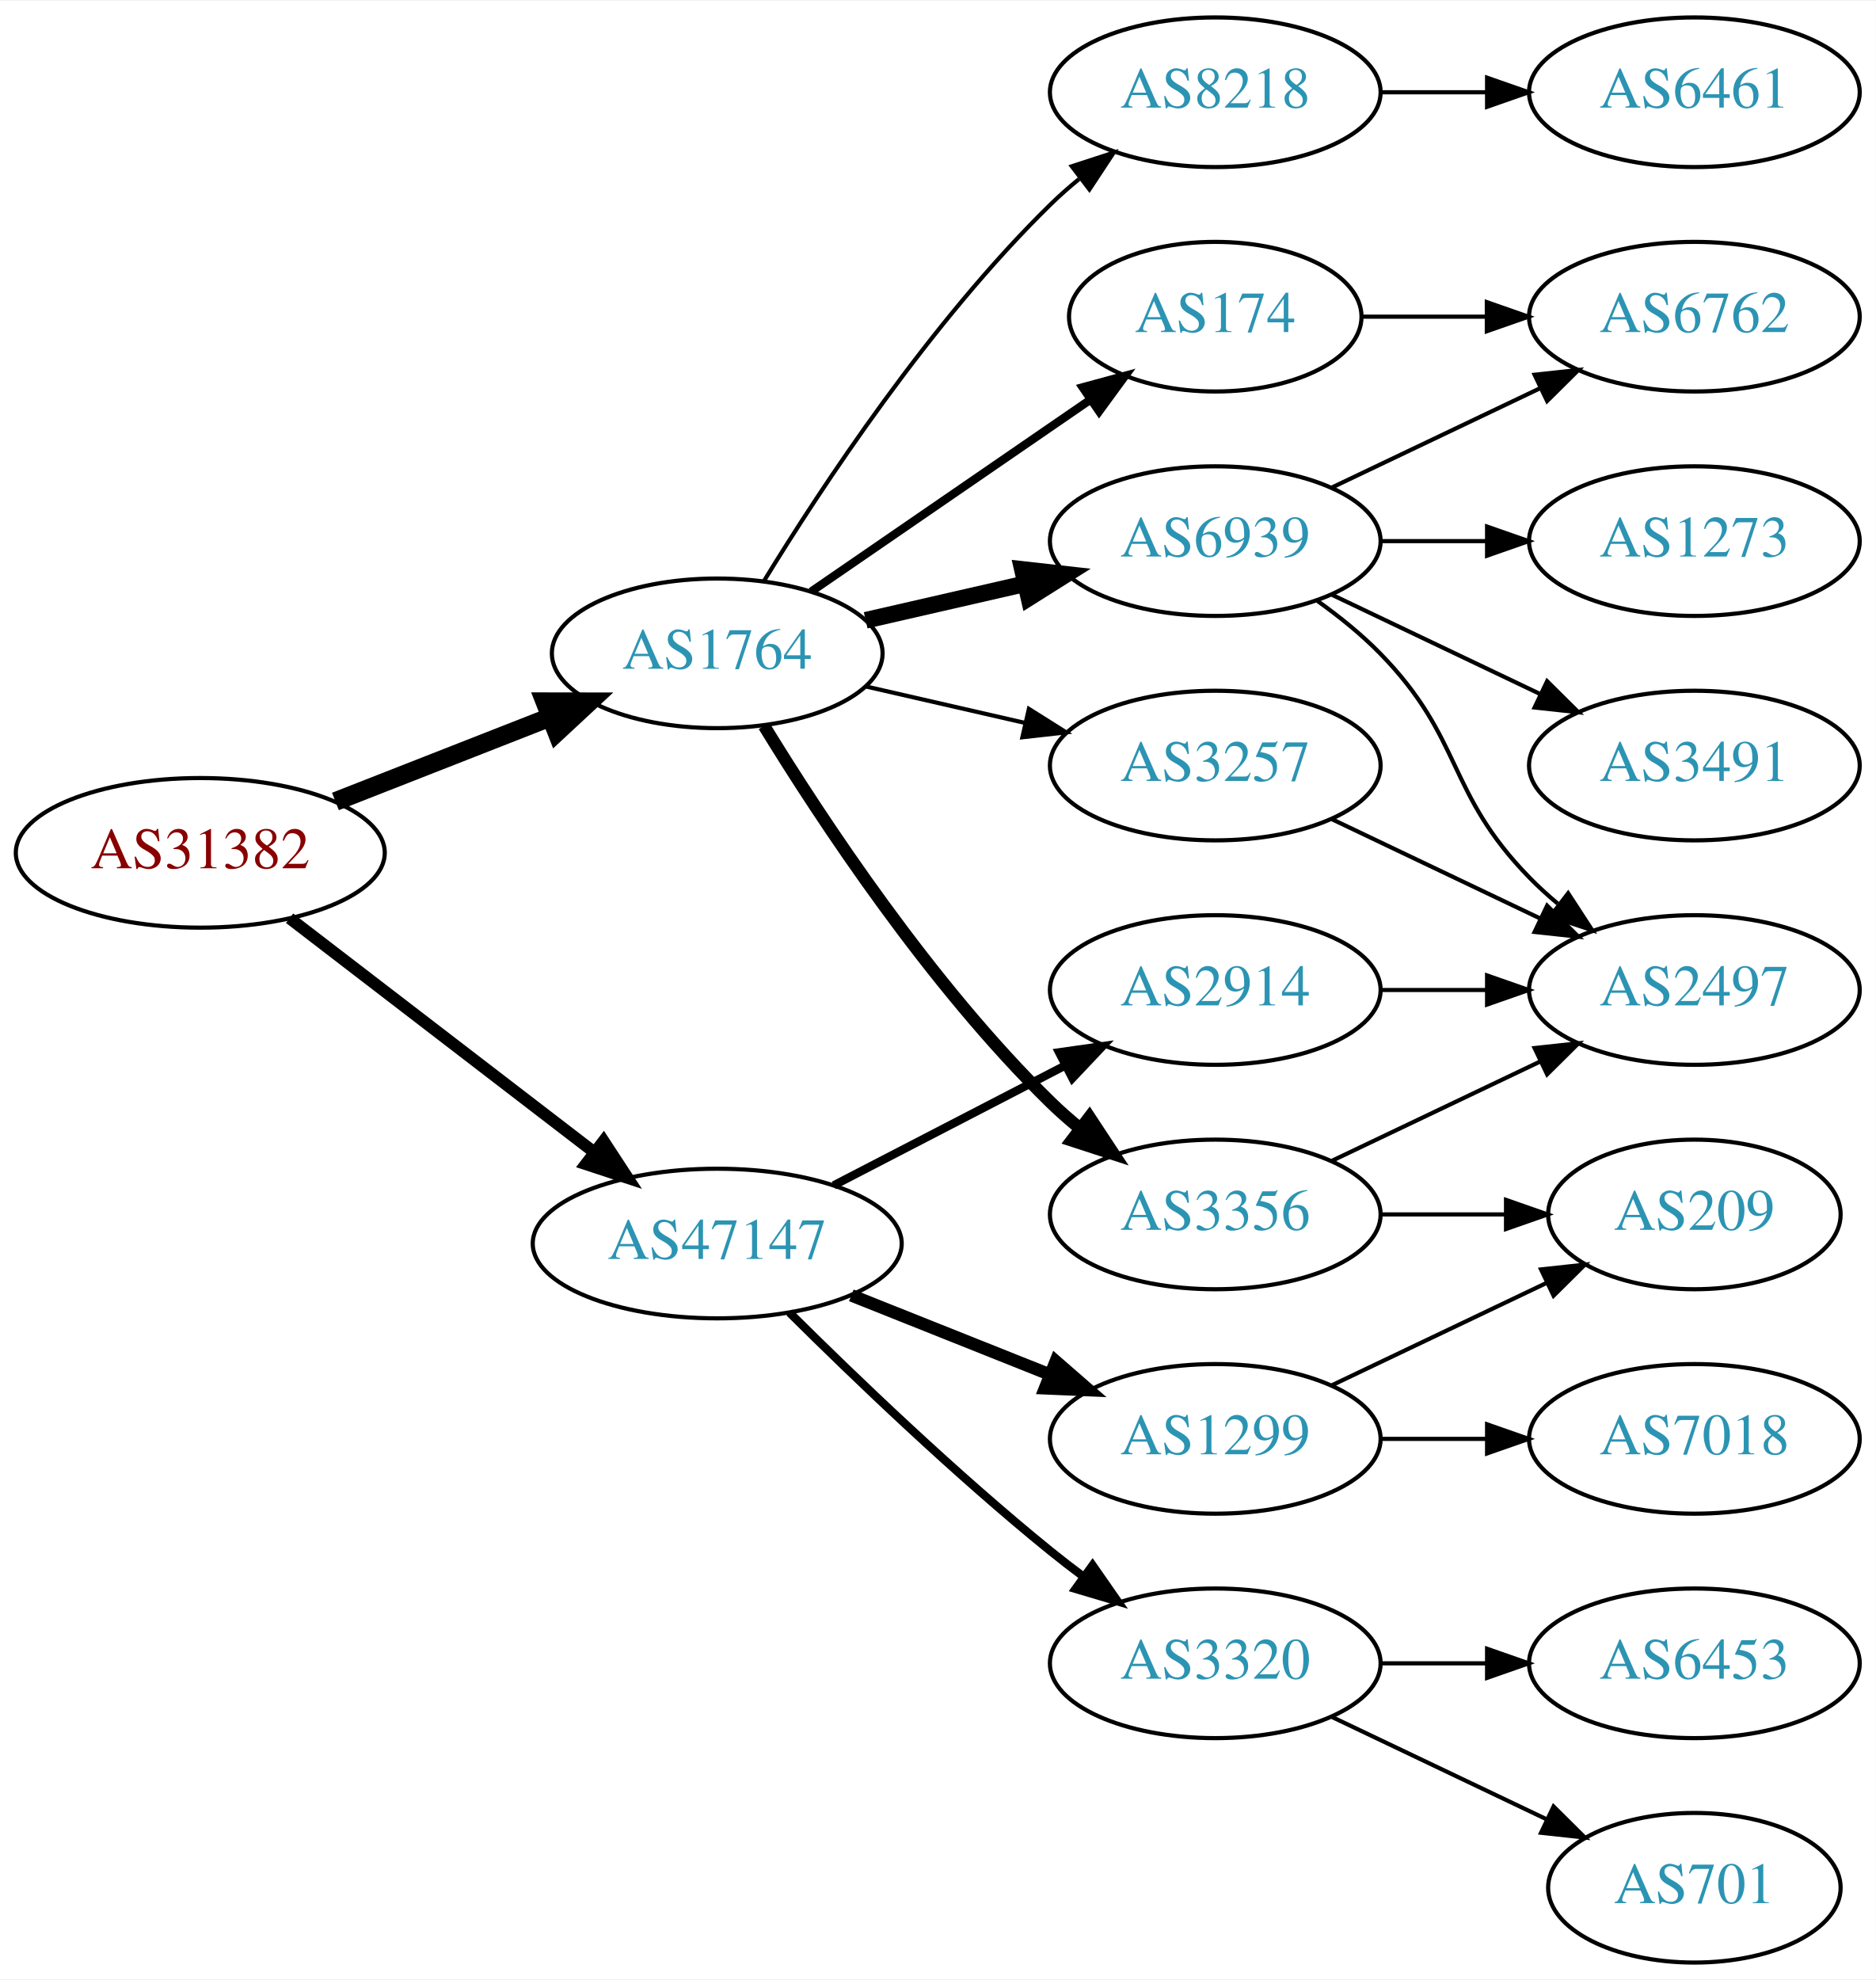
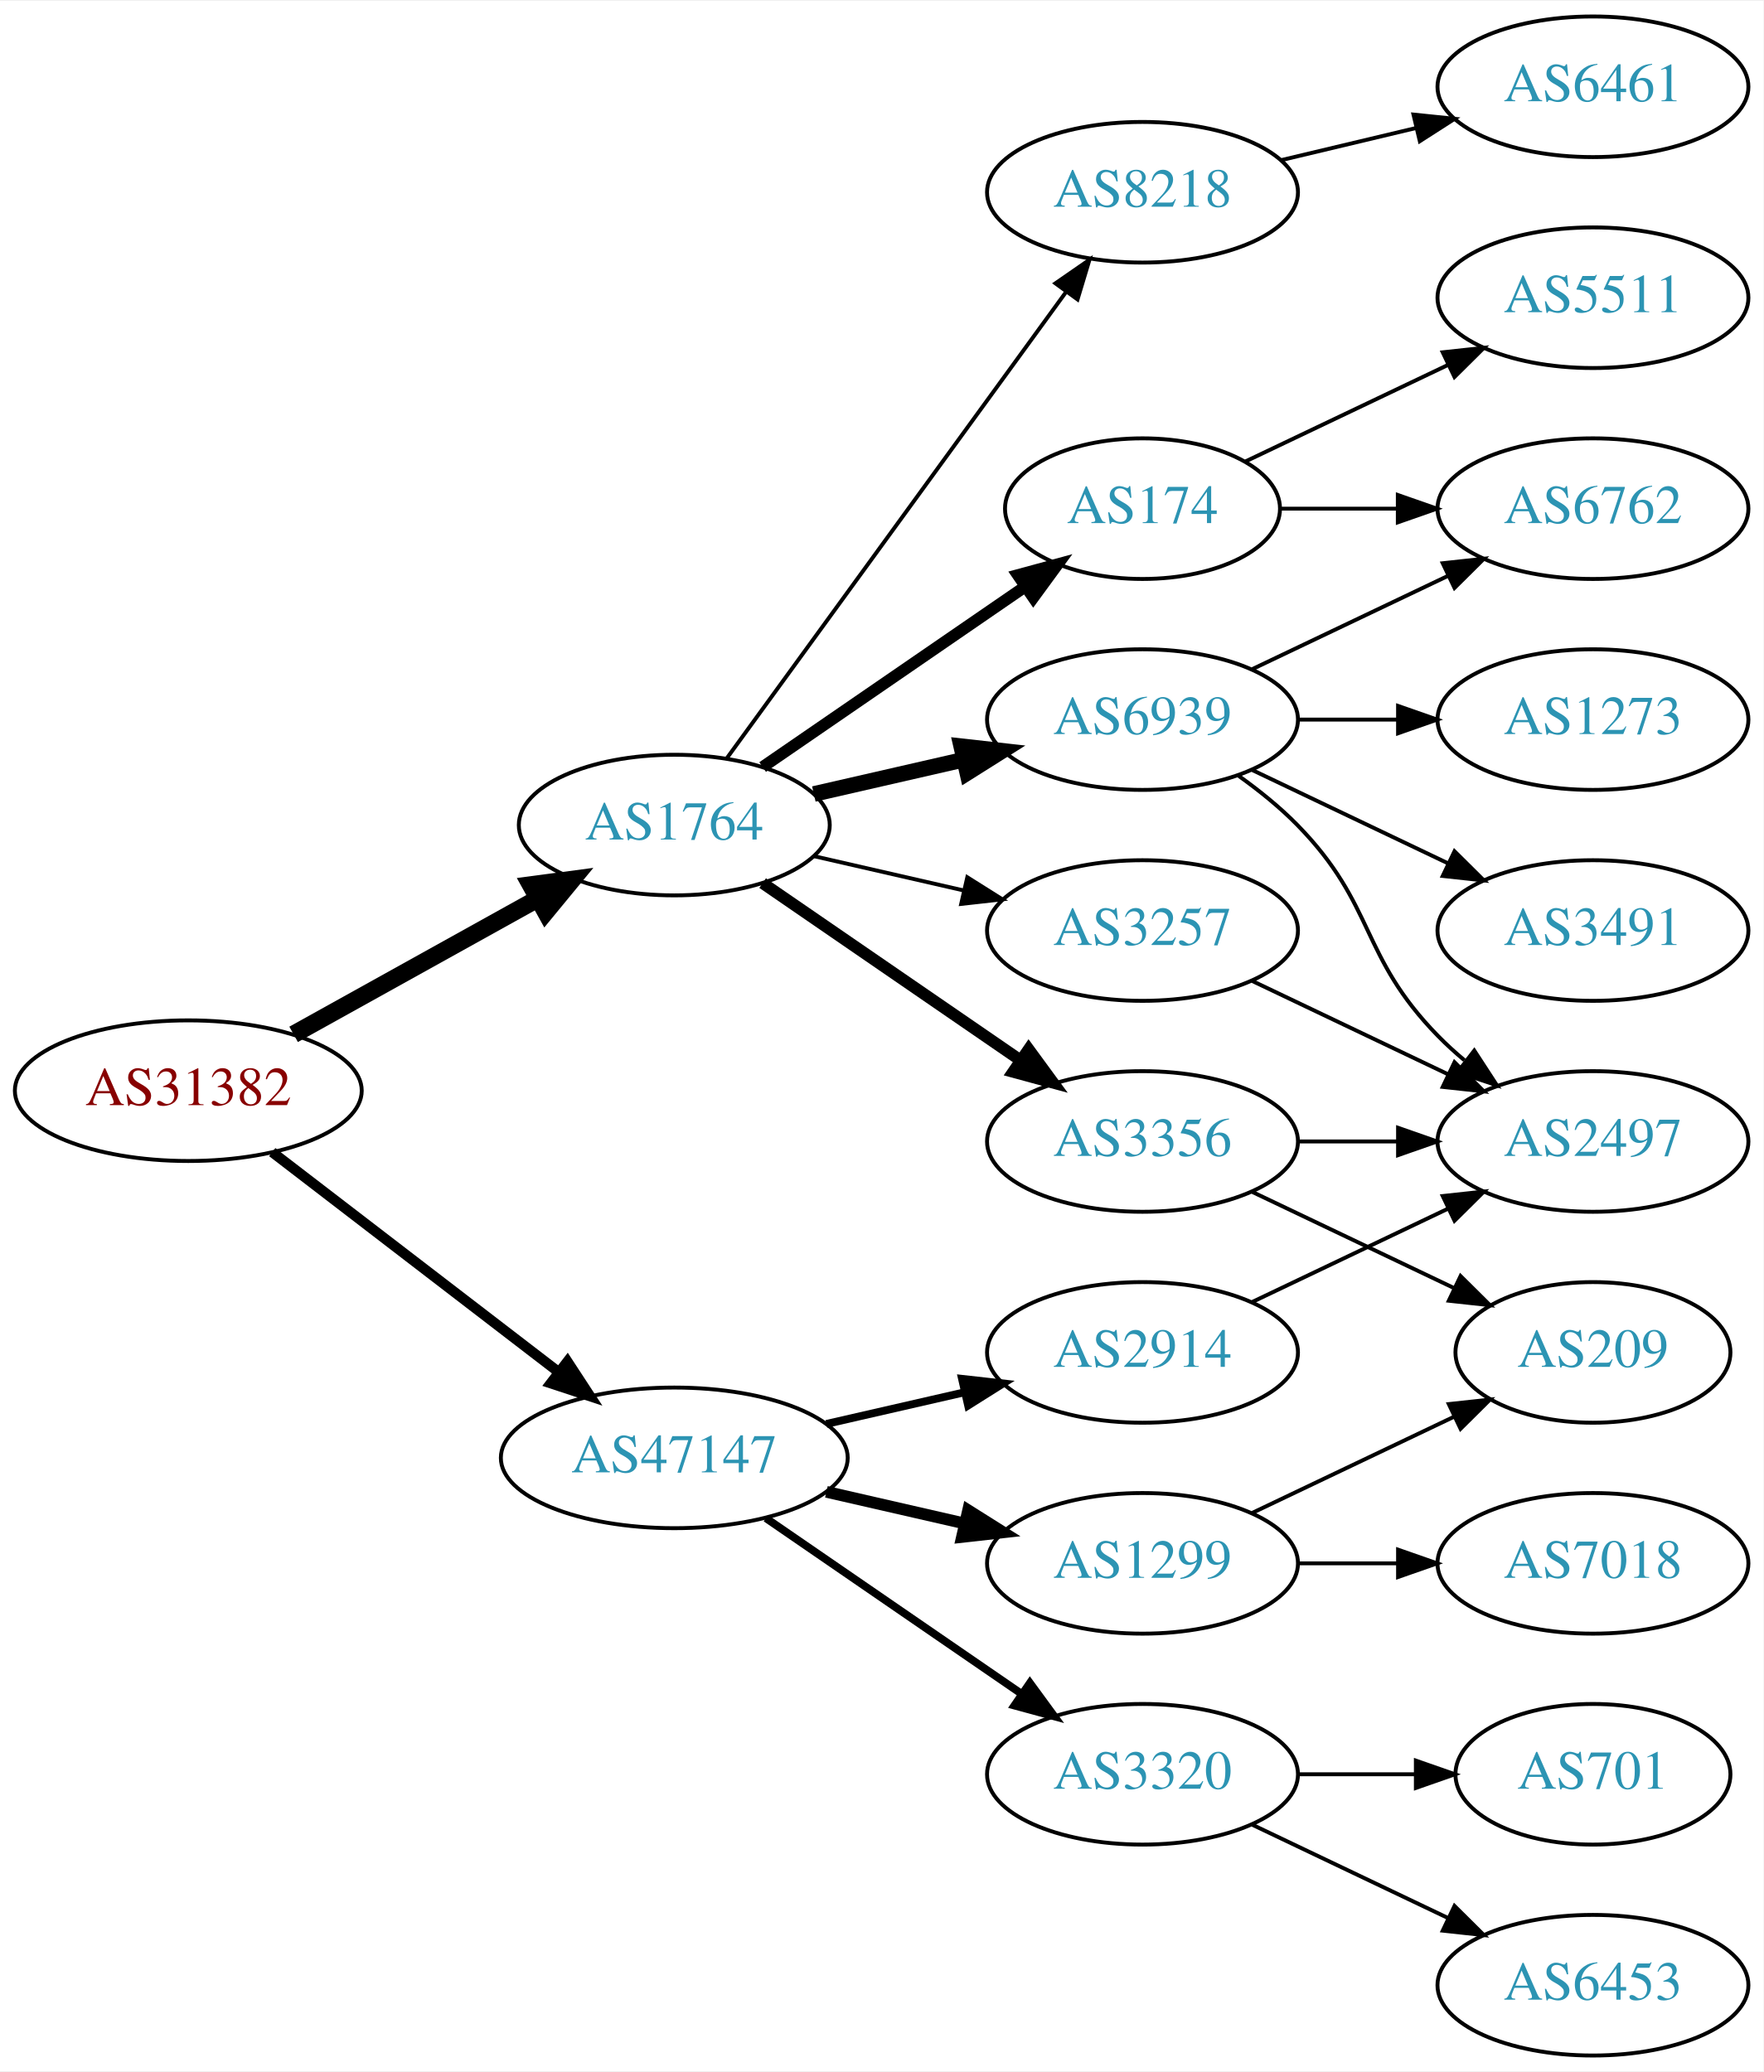
- <svg xmlns="http://www.w3.org/2000/svg" xmlns:xlink="http://www.w3.org/1999/xlink" width="451pt" height="476pt" viewBox="0.00 0.00 451.37 476.00">
-   <g id="graph0" class="graph" transform="scale(1 1) rotate(0) translate(4 472)">
-     <polygon fill="white" stroke="none" points="-4,4 -4,-472 447.37,-472 447.37,4 -4,4" />
+ <svg xmlns="http://www.w3.org/2000/svg" xmlns:xlink="http://www.w3.org/1999/xlink" width="451pt" height="530pt" viewBox="0.00 0.00 451.37 530.00">
+   <g id="graph0" class="graph" transform="scale(1 1) rotate(0) translate(4 526)">
+     <polygon fill="white" stroke="none" points="-4,4 -4,-526 447.37,-526 447.37,4 -4,4" />
    <g id="node1" class="node">
      <g id="a_node1">
        <a xlink:href="/asn/31382" xlink:title="AS31382 ~ Kapsch BusinessCom AG [AT]">
-           <ellipse fill="#ffffff" stroke="black" cx="44.196" cy="-267" rx="44.393" ry="18" />
-           <text text-anchor="middle" x="44.196" y="-263.3" font-family="Times,serif" font-size="14.00" fill="#880000">AS31382</text>
+           <ellipse fill="#ffffff" stroke="black" cx="44.196" cy="-247" rx="44.393" ry="18" />
+           <text text-anchor="middle" x="44.196" y="-243.3" font-family="Times,serif" font-size="14.00" fill="#880000">AS31382</text>
        </a>
      </g>
    </g>
    <g id="node2" class="node">
      <g id="a_node2">
        <a xlink:href="/asn/1764" xlink:title="AS1764 ~ NEXTLAYER-AS [AT]">
          <ellipse fill="#ffffff" stroke="black" cx="168.588" cy="-315" rx="39.794" ry="18" />
          <text text-anchor="middle" x="168.588" y="-311.3" font-family="Times,serif" font-size="14.00" fill="#2c94b3">AS1764</text>
        </a>
      </g>
    </g>
    <g id="edge1" class="edge">
-       <path fill="none" stroke="black" stroke-width="4.5" d="M76.715,-279.361C92.464,-285.538 111.674,-293.071 128.367,-299.618" />
-       <polygon fill="black" stroke="black" stroke-width="4.5" points="127.113,-303.356 137.86,-303.341 129.988,-296.024 127.113,-303.356" />
+       <path fill="none" stroke="black" stroke-width="4.5" d="M71.152,-261.421C89.325,-271.518 113.788,-285.109 133.527,-296.076" />
+       <polygon fill="black" stroke="black" stroke-width="4.5" points="131.853,-299.65 142.507,-301.065 135.677,-292.766 131.853,-299.65" />
    </g>
    <g id="node3" class="node">
      <g id="a_node3">
        <a xlink:href="/asn/47147" xlink:title="AS47147 ~ ANEXIA Internetdienstleistungs GmbH [AT]">
-           <ellipse fill="#ffffff" stroke="black" cx="168.588" cy="-173" rx="44.393" ry="18" />
-           <text text-anchor="middle" x="168.588" y="-169.3" font-family="Times,serif" font-size="14.00" fill="#2c94b3">AS47147</text>
+           <ellipse fill="#ffffff" stroke="black" cx="168.588" cy="-153" rx="44.393" ry="18" />
+           <text text-anchor="middle" x="168.588" y="-149.3" font-family="Times,serif" font-size="14.00" fill="#2c94b3">AS47147</text>
        </a>
      </g>
    </g>
    <g id="edge2" class="edge">
-       <path fill="none" stroke="black" stroke-width="2.864" d="M65.682,-251.267C85.715,-235.88 116.402,-212.312 138.867,-195.058" />
-       <polygon fill="black" stroke="black" stroke-width="2.864" points="141.237,-197.652 147.036,-188.785 136.973,-192.1 141.237,-197.652" />
+       <path fill="none" stroke="black" stroke-width="2.625" d="M65.682,-231.267C85.715,-215.88 116.402,-192.312 138.867,-175.058" />
+       <polygon fill="black" stroke="black" stroke-width="2.625" points="141.237,-177.652 147.036,-168.785 136.973,-172.1 141.237,-177.652" />
    </g>
    <g id="node4" class="node">
      <g id="a_node4">
        <a xlink:href="/asn/174" xlink:title="AS174 ~ Cogent Communications [US]">
          <ellipse fill="#ffffff" stroke="black" cx="288.431" cy="-396" rx="35.194" ry="18" />
          <text text-anchor="middle" x="288.431" y="-392.3" font-family="Times,serif" font-size="14.00" fill="#2c94b3">AS174</text>
        </a>
      </g>
    </g>
    <g id="edge3" class="edge">
-       <path fill="none" stroke="black" stroke-width="2" d="M191.202,-329.857C210.04,-342.805 237.519,-361.693 258.295,-375.973" />
-       <polygon fill="black" stroke="black" stroke-width="2" points="256.52,-379.001 266.744,-381.781 260.486,-373.232 256.52,-379.001" />
+       <path fill="none" stroke="black" stroke-width="3" d="M191.202,-329.857C210.04,-342.805 237.519,-361.693 258.295,-375.973" />
+       <polygon fill="black" stroke="black" stroke-width="3" points="256.52,-379.001 266.744,-381.781 260.486,-373.232 256.52,-379.001" />
    </g>
    <g id="node5" class="node">
      <g id="a_node5">
-         <a xlink:href="/asn/8218" xlink:title="AS8218 ~ legacy Neotelecoms [FR]">
-           <ellipse fill="#ffffff" stroke="black" cx="288.431" cy="-450" rx="39.794" ry="18" />
-           <text text-anchor="middle" x="288.431" y="-446.3" font-family="Times,serif" font-size="14.00" fill="#2c94b3">AS8218</text>
-         </a>
-       </g>
-     </g>
-     <g id="edge4" class="edge">
-       <path fill="none" stroke="black" d="M179.854,-332.44C193.662,-354.991 219.851,-394.722 248.784,-423 250.924,-425.092 253.242,-427.137 255.642,-429.106" />
-       <polygon fill="black" stroke="black" points="253.908,-432.185 263.983,-435.464 258.152,-426.618 253.908,-432.185" />
-     </g>
-     <g id="node6" class="node">
-       <g id="a_node6">
        <a xlink:href="/asn/6939" xlink:title="AS6939 ~ Hurricane Electric LLC [US]">
          <ellipse fill="#ffffff" stroke="black" cx="288.431" cy="-342" rx="39.794" ry="18" />
          <text text-anchor="middle" x="288.431" y="-338.3" font-family="Times,serif" font-size="14.00" fill="#2c94b3">AS6939</text>
        </a>
      </g>
    </g>
-     <g id="edge5" class="edge">
+     <g id="edge4" class="edge">
      <path fill="none" stroke="black" stroke-width="4" d="M204.308,-322.955C216.307,-325.704 229.928,-328.825 242.621,-331.733" />
      <polygon fill="black" stroke="black" stroke-width="4" points="242.023,-335.187 252.552,-334.009 243.587,-328.364 242.023,-335.187" />
    </g>
+     <g id="node6" class="node">
+       <g id="a_node6">
+         <a xlink:href="/asn/3356" xlink:title="AS3356 ~ Level 3 Parent, LLC [US]">
+           <ellipse fill="#ffffff" stroke="black" cx="288.431" cy="-234" rx="39.794" ry="18" />
+           <text text-anchor="middle" x="288.431" y="-230.3" font-family="Times,serif" font-size="14.00" fill="#2c94b3">AS3356</text>
+         </a>
+       </g>
+     </g>
+     <g id="edge5" class="edge">
+       <path fill="none" stroke="black" stroke-width="3" d="M191.202,-300.143C209.691,-287.435 236.505,-269.005 257.134,-254.825" />
+       <polygon fill="black" stroke="black" stroke-width="3" points="259.296,-257.586 265.555,-249.037 255.331,-251.817 259.296,-257.586" />
+     </g>
    <g id="node7" class="node">
      <g id="a_node7">
-         <a xlink:href="/asn/3356" xlink:title="AS3356 ~ Level 3 Parent, LLC [US]">
-           <ellipse fill="#ffffff" stroke="black" cx="288.431" cy="-180" rx="39.794" ry="18" />
-           <text text-anchor="middle" x="288.431" y="-176.3" font-family="Times,serif" font-size="14.00" fill="#2c94b3">AS3356</text>
-         </a>
-       </g>
-     </g>
-     <g id="edge6" class="edge">
-       <path fill="none" stroke="black" stroke-width="3" d="M179.854,-297.56C193.662,-275.009 219.851,-235.278 248.784,-207 250.924,-204.908 253.242,-202.863 255.642,-200.894" />
-       <polygon fill="black" stroke="black" stroke-width="3" points="258.152,-203.382 263.983,-194.536 253.908,-197.815 258.152,-203.382" />
-     </g>
-     <g id="node8" class="node">
-       <g id="a_node8">
        <a xlink:href="/asn/3257" xlink:title="AS3257 ~ GTT [DE]">
          <ellipse fill="#ffffff" stroke="black" cx="288.431" cy="-288" rx="39.794" ry="18" />
          <text text-anchor="middle" x="288.431" y="-284.3" font-family="Times,serif" font-size="14.00" fill="#2c94b3">AS3257</text>
        </a>
      </g>
    </g>
-     <g id="edge7" class="edge">
+     <g id="edge6" class="edge">
      <path fill="none" stroke="black" d="M204.308,-307.045C216.307,-304.296 229.928,-301.175 242.621,-298.267" />
      <polygon fill="black" stroke="black" points="243.587,-301.636 252.552,-295.991 242.023,-294.813 243.587,-301.636" />
    </g>
-     <g id="node15" class="node">
-       <g id="a_node15">
-         <a xlink:href="/asn/2914" xlink:title="AS2914 ~ NTT America, Inc. [US]">
-           <ellipse fill="#ffffff" stroke="black" cx="288.431" cy="-234" rx="39.794" ry="18" />
-           <text text-anchor="middle" x="288.431" y="-230.3" font-family="Times,serif" font-size="14.00" fill="#2c94b3">AS2914</text>
-         </a>
-       </g>
-     </g>
-     <g id="edge17" class="edge">
-       <path fill="none" stroke="black" stroke-width="2" d="M196.624,-186.995C213.173,-195.561 234.525,-206.614 252.366,-215.849" />
-       <polygon fill="black" stroke="black" stroke-width="2" points="250.842,-219.001 261.331,-220.49 254.06,-212.785 250.842,-219.001" />
+     <g id="node8" class="node">
+       <g id="a_node8">
+         <a xlink:href="/asn/8218" xlink:title="AS8218 ~ legacy Neotelecoms [FR]">
+           <ellipse fill="#ffffff" stroke="black" cx="288.431" cy="-477" rx="39.794" ry="18" />
+           <text text-anchor="middle" x="288.431" y="-473.3" font-family="Times,serif" font-size="14.00" fill="#2c94b3">AS8218</text>
+         </a>
+       </g>
+     </g>
+     <g id="edge7" class="edge">
+       <path fill="none" stroke="black" d="M181.977,-332.031C202.699,-360.517 244.502,-417.985 268.79,-451.374" />
+       <polygon fill="black" stroke="black" points="266.141,-453.682 274.854,-459.71 271.801,-449.564 266.141,-453.682" />
    </g>
    <g id="node16" class="node">
      <g id="a_node16">
+         <a xlink:href="/asn/2914" xlink:title="AS2914 ~ NTT America, Inc. [US]">
+           <ellipse fill="#ffffff" stroke="black" cx="288.431" cy="-180" rx="39.794" ry="18" />
+           <text text-anchor="middle" x="288.431" y="-176.3" font-family="Times,serif" font-size="14.00" fill="#2c94b3">AS2914</text>
+         </a>
+       </g>
+     </g>
+     <g id="edge18" class="edge">
+       <path fill="none" stroke="black" stroke-width="2" d="M207.523,-161.692C218.764,-164.267 231.176,-167.111 242.799,-169.774" />
+       <polygon fill="black" stroke="black" stroke-width="2" points="242.232,-173.235 252.761,-172.057 243.795,-166.412 242.232,-173.235" />
+     </g>
+     <g id="node17" class="node">
+       <g id="a_node17">
        <a xlink:href="/asn/1299" xlink:title="AS1299 ~ Telia Carrier [EU]">
          <ellipse fill="#ffffff" stroke="black" cx="288.431" cy="-126" rx="39.794" ry="18" />
          <text text-anchor="middle" x="288.431" y="-122.3" font-family="Times,serif" font-size="14.00" fill="#2c94b3">AS1299</text>
        </a>
      </g>
    </g>
-     <g id="edge18" class="edge">
-       <path fill="none" stroke="black" stroke-width="3" d="M200.858,-160.528C215.54,-154.673 233.183,-147.636 248.701,-141.447" />
-       <polygon fill="black" stroke="black" stroke-width="3" points="250.051,-144.677 258.043,-137.721 247.458,-138.175 250.051,-144.677" />
-     </g>
-     <g id="node17" class="node">
-       <g id="a_node17">
+     <g id="edge19" class="edge">
+       <path fill="none" stroke="black" stroke-width="3" d="M207.523,-144.308C218.764,-141.733 231.176,-138.889 242.799,-136.226" />
+       <polygon fill="black" stroke="black" stroke-width="3" points="243.795,-139.588 252.761,-133.943 242.232,-132.765 243.795,-139.588" />
+     </g>
+     <g id="node18" class="node">
+       <g id="a_node18">
        <a xlink:href="/asn/3320" xlink:title="AS3320 ~ DTAG [DE]">
          <ellipse fill="#ffffff" stroke="black" cx="288.431" cy="-72" rx="39.794" ry="18" />
          <text text-anchor="middle" x="288.431" y="-68.3" font-family="Times,serif" font-size="14.00" fill="#2c94b3">AS3320</text>
        </a>
      </g>
    </g>
-     <g id="edge19" class="edge">
-       <path fill="none" stroke="black" stroke-width="2" d="M185.957,-156.403C201.553,-140.911 225.971,-117.473 248.784,-99 251.329,-96.94 254.021,-94.864 256.754,-92.828" />
-       <polygon fill="black" stroke="black" stroke-width="2" points="258.909,-95.59 264.963,-86.895 254.808,-89.916 258.909,-95.59" />
-     </g>
-     <g id="node9" class="node">
-       <g id="a_node9">
+     <g id="edge20" class="edge">
+       <path fill="none" stroke="black" stroke-width="2" d="M192.031,-137.574C210.612,-124.802 237.173,-106.545 257.553,-92.537" />
+       <polygon fill="black" stroke="black" stroke-width="2" points="259.609,-95.371 265.867,-86.822 255.643,-89.602 259.609,-95.371" />
+     </g>
+     <g id="node12" class="node">
+       <g id="a_node12">
        <a xlink:href="/asn/6762" xlink:title="AS6762 ~ TELECOM ITALIA SPARKLE S.p.A. [IT]">
          <ellipse fill="#ffffff" stroke="black" cx="403.724" cy="-396" rx="39.794" ry="18" />
          <text text-anchor="middle" x="403.724" y="-392.3" font-family="Times,serif" font-size="14.00" fill="#2c94b3">AS6762</text>
        </a>
      </g>
    </g>
-     <g id="edge8" class="edge">
+     <g id="edge14" class="edge">
      <path fill="none" stroke="black" d="M323.73,-396C333.107,-396 343.457,-396 353.492,-396" />
      <polygon fill="black" stroke="black" points="353.781,-399.5 363.781,-396 353.781,-392.5 353.781,-399.5" />
    </g>
+     <g id="node14" class="node">
+       <g id="a_node14">
+         <a xlink:href="/asn/5511" xlink:title="AS5511 ~ Orange S.A. [FR]">
+           <ellipse fill="#ffffff" stroke="black" cx="403.724" cy="-450" rx="39.794" ry="18" />
+           <text text-anchor="middle" x="403.724" y="-446.3" font-family="Times,serif" font-size="14.00" fill="#2c94b3">AS5511</text>
+         </a>
+       </g>
+     </g>
+     <g id="edge15" class="edge">
+       <path fill="none" stroke="black" d="M314.856,-408.119C330.159,-415.413 349.882,-424.814 366.764,-432.86" />
+       <polygon fill="black" stroke="black" points="365.271,-436.026 375.804,-437.169 368.283,-429.707 365.271,-436.026" />
+     </g>
+     <g id="node9" class="node">
+       <g id="a_node9">
+         <a xlink:href="/asn/3491" xlink:title="AS3491 ~ PCCW Global, Inc. [US]">
+           <ellipse fill="#ffffff" stroke="black" cx="403.724" cy="-288" rx="39.794" ry="18" />
+           <text text-anchor="middle" x="403.724" y="-284.3" font-family="Times,serif" font-size="14.00" fill="#2c94b3">AS3491</text>
+         </a>
+       </g>
+     </g>
+     <g id="edge8" class="edge">
+       <path fill="none" stroke="black" d="M316.567,-329.066C331.561,-321.919 350.382,-312.948 366.605,-305.215" />
+       <polygon fill="black" stroke="black" points="368.288,-308.291 375.809,-300.829 365.276,-301.972 368.288,-308.291" />
+     </g>
    <g id="node10" class="node">
      <g id="a_node10">
-         <a xlink:href="/asn/6461" xlink:title="AS6461 ~ Zayo Bandwidth [US]">
-           <ellipse fill="#ffffff" stroke="black" cx="403.724" cy="-450" rx="39.794" ry="18" />
-           <text text-anchor="middle" x="403.724" y="-446.3" font-family="Times,serif" font-size="14.00" fill="#2c94b3">AS6461</text>
+         <a xlink:href="/asn/2497" xlink:title="AS2497 ~ Internet Initiative Japan Inc. [JP]">
+           <ellipse fill="#ffffff" stroke="black" cx="403.724" cy="-234" rx="39.794" ry="18" />
+           <text text-anchor="middle" x="403.724" y="-230.3" font-family="Times,serif" font-size="14.00" fill="#2c94b3">AS2497</text>
        </a>
      </g>
    </g>
    <g id="edge9" class="edge">
-       <path fill="none" stroke="black" d="M328.103,-450C336.306,-450 345.07,-450 353.602,-450" />
-       <polygon fill="black" stroke="black" points="353.841,-453.5 363.841,-450 353.841,-446.5 353.841,-453.5" />
-     </g>
-     <g id="edge10" class="edge">
-       <path fill="none" stroke="black" d="M316.567,-354.934C331.561,-362.081 350.382,-371.052 366.605,-378.785" />
-       <polygon fill="black" stroke="black" points="365.276,-382.028 375.809,-383.171 368.288,-375.709 365.276,-382.028" />
+       <path fill="none" stroke="black" d="M313.025,-327.611C318.281,-323.852 323.613,-319.563 328.077,-315 348.25,-294.383 343.905,-281.617 364.077,-261 366.17,-258.861 368.453,-256.782 370.83,-254.79" />
+       <polygon fill="black" stroke="black" points="373.349,-257.268 379.13,-248.389 369.074,-251.725 373.349,-257.268" />
    </g>
    <g id="node11" class="node">
      <g id="a_node11">
        <a xlink:href="/asn/1273" xlink:title="AS1273 ~ Vodafone Group PLC [EU]">
          <ellipse fill="#ffffff" stroke="black" cx="403.724" cy="-342" rx="39.794" ry="18" />
          <text text-anchor="middle" x="403.724" y="-338.3" font-family="Times,serif" font-size="14.00" fill="#2c94b3">AS1273</text>
        </a>
      </g>
    </g>
-     <g id="edge11" class="edge">
+     <g id="edge10" class="edge">
      <path fill="none" stroke="black" d="M328.103,-342C336.306,-342 345.07,-342 353.602,-342" />
      <polygon fill="black" stroke="black" points="353.841,-345.5 363.841,-342 353.841,-338.5 353.841,-345.5" />
    </g>
-     <g id="node12" class="node">
-       <g id="a_node12">
-         <a xlink:href="/asn/3491" xlink:title="AS3491 ~ PCCW Global, Inc. [US]">
-           <ellipse fill="#ffffff" stroke="black" cx="403.724" cy="-288" rx="39.794" ry="18" />
-           <text text-anchor="middle" x="403.724" y="-284.3" font-family="Times,serif" font-size="14.00" fill="#2c94b3">AS3491</text>
-         </a>
-       </g>
-     </g>
-     <g id="edge12" class="edge">
-       <path fill="none" stroke="black" d="M316.567,-329.066C331.561,-321.919 350.382,-312.948 366.605,-305.215" />
-       <polygon fill="black" stroke="black" points="368.288,-308.291 375.809,-300.829 365.276,-301.972 368.288,-308.291" />
+     <g id="edge11" class="edge">
+       <path fill="none" stroke="black" d="M316.567,-354.934C331.561,-362.081 350.382,-371.052 366.605,-378.785" />
+       <polygon fill="black" stroke="black" points="365.276,-382.028 375.809,-383.171 368.288,-375.709 365.276,-382.028" />
+     </g>
+     <g id="edge13" class="edge">
+       <path fill="none" stroke="black" d="M328.103,-234C336.306,-234 345.07,-234 353.602,-234" />
+       <polygon fill="black" stroke="black" points="353.841,-237.5 363.841,-234 353.841,-230.5 353.841,-237.5" />
    </g>
    <g id="node13" class="node">
      <g id="a_node13">
-         <a xlink:href="/asn/2497" xlink:title="AS2497 ~ Internet Initiative Japan Inc. [JP]">
-           <ellipse fill="#ffffff" stroke="black" cx="403.724" cy="-234" rx="39.794" ry="18" />
-           <text text-anchor="middle" x="403.724" y="-230.3" font-family="Times,serif" font-size="14.00" fill="#2c94b3">AS2497</text>
-         </a>
-       </g>
-     </g>
-     <g id="edge13" class="edge">
-       <path fill="none" stroke="black" d="M313.025,-327.611C318.281,-323.852 323.613,-319.563 328.077,-315 348.25,-294.383 343.905,-281.617 364.077,-261 366.17,-258.861 368.453,-256.782 370.83,-254.79" />
-       <polygon fill="black" stroke="black" points="373.349,-257.268 379.13,-248.389 369.074,-251.725 373.349,-257.268" />
-     </g>
-     <g id="edge15" class="edge">
-       <path fill="none" stroke="black" d="M316.567,-192.934C331.561,-200.081 350.382,-209.052 366.605,-216.785" />
-       <polygon fill="black" stroke="black" points="365.276,-220.028 375.809,-221.171 368.288,-213.709 365.276,-220.028" />
-     </g>
-     <g id="node14" class="node">
-       <g id="a_node14">
        <a xlink:href="/asn/209" xlink:title="AS209 ~ CenturyLink Communications, LLC [US]">
          <ellipse fill="#ffffff" stroke="black" cx="403.724" cy="-180" rx="35.194" ry="18" />
          <text text-anchor="middle" x="403.724" y="-176.3" font-family="Times,serif" font-size="14.00" fill="#2c94b3">AS209</text>
        </a>
      </g>
    </g>
-     <g id="edge14" class="edge">
-       <path fill="none" stroke="black" d="M328.103,-180C337.808,-180 348.299,-180 358.262,-180" />
-       <polygon fill="black" stroke="black" points="358.398,-183.5 368.398,-180 358.398,-176.5 358.398,-183.5" />
+     <g id="edge12" class="edge">
+       <path fill="none" stroke="black" d="M316.567,-221.066C331.999,-213.71 351.485,-204.423 368.02,-196.541" />
+       <polygon fill="black" stroke="black" points="369.84,-199.551 377.361,-192.089 366.828,-193.232 369.84,-199.551" />
    </g>
    <g id="edge16" class="edge">
      <path fill="none" stroke="black" d="M316.567,-275.066C331.561,-267.919 350.382,-258.948 366.605,-251.215" />
      <polygon fill="black" stroke="black" points="368.288,-254.291 375.809,-246.829 365.276,-247.972 368.288,-254.291" />
    </g>
-     <g id="edge24" class="edge">
-       <path fill="none" stroke="black" d="M328.103,-234C336.306,-234 345.07,-234 353.602,-234" />
-       <polygon fill="black" stroke="black" points="353.841,-237.5 363.841,-234 353.841,-230.5 353.841,-237.5" />
+     <g id="node15" class="node">
+       <g id="a_node15">
+         <a xlink:href="/asn/6461" xlink:title="AS6461 ~ Zayo Bandwidth [US]">
+           <ellipse fill="#ffffff" stroke="black" cx="403.724" cy="-504" rx="39.794" ry="18" />
+           <text text-anchor="middle" x="403.724" y="-500.3" font-family="Times,serif" font-size="14.00" fill="#2c94b3">AS6461</text>
+         </a>
+       </g>
+     </g>
+     <g id="edge17" class="edge">
+       <path fill="none" stroke="black" d="M324.038,-485.248C334.909,-487.838 347.064,-490.735 358.506,-493.462" />
+       <polygon fill="black" stroke="black" points="357.789,-496.889 368.328,-495.803 359.412,-490.08 357.789,-496.889" />
    </g>
    <g id="edge21" class="edge">
+       <path fill="none" stroke="black" d="M316.567,-192.934C331.561,-200.081 350.382,-209.052 366.605,-216.785" />
+       <polygon fill="black" stroke="black" points="365.276,-220.028 375.809,-221.171 368.288,-213.709 365.276,-220.028" />
+     </g>
+     <g id="edge22" class="edge">
      <path fill="none" stroke="black" d="M316.567,-138.934C331.999,-146.29 351.485,-155.577 368.02,-163.459" />
      <polygon fill="black" stroke="black" points="366.828,-166.768 377.361,-167.911 369.84,-160.449 366.828,-166.768" />
    </g>
-     <g id="node18" class="node">
-       <g id="a_node18">
+     <g id="node19" class="node">
+       <g id="a_node19">
        <a xlink:href="/asn/7018" xlink:title="AS7018 ~ AT&amp;T Services, Inc. [US]">
          <ellipse fill="#ffffff" stroke="black" cx="403.724" cy="-126" rx="39.794" ry="18" />
          <text text-anchor="middle" x="403.724" y="-122.3" font-family="Times,serif" font-size="14.00" fill="#2c94b3">AS7018</text>
        </a>
      </g>
    </g>
-     <g id="edge20" class="edge">
+     <g id="edge23" class="edge">
      <path fill="none" stroke="black" d="M328.103,-126C336.306,-126 345.07,-126 353.602,-126" />
      <polygon fill="black" stroke="black" points="353.841,-129.5 363.841,-126 353.841,-122.5 353.841,-129.5" />
-     </g>
-     <g id="node19" class="node">
-       <g id="a_node19">
-         <a xlink:href="/asn/6453" xlink:title="AS6453 ~ TATA COMMUNICATIONS (AMERICA) INC [US]">
-           <ellipse fill="#ffffff" stroke="black" cx="403.724" cy="-72" rx="39.794" ry="18" />
-           <text text-anchor="middle" x="403.724" y="-68.3" font-family="Times,serif" font-size="14.00" fill="#2c94b3">AS6453</text>
-         </a>
-       </g>
-     </g>
-     <g id="edge22" class="edge">
-       <path fill="none" stroke="black" d="M328.103,-72C336.306,-72 345.07,-72 353.602,-72" />
-       <polygon fill="black" stroke="black" points="353.841,-75.5 363.841,-72 353.841,-68.5 353.841,-75.5" />
    </g>
    <g id="node20" class="node">
      <g id="a_node20">
        <a xlink:href="/asn/701" xlink:title="AS701 ~ UUNET [US]">
-           <ellipse fill="#ffffff" stroke="black" cx="403.724" cy="-18" rx="35.194" ry="18" />
-           <text text-anchor="middle" x="403.724" y="-14.3" font-family="Times,serif" font-size="14.00" fill="#2c94b3">AS701</text>
-         </a>
-       </g>
-     </g>
-     <g id="edge23" class="edge">
-       <path fill="none" stroke="black" d="M316.567,-59.066C331.999,-51.71 351.485,-42.423 368.02,-34.541" />
-       <polygon fill="black" stroke="black" points="369.84,-37.551 377.361,-30.089 366.828,-31.232 369.84,-37.551" />
+           <ellipse fill="#ffffff" stroke="black" cx="403.724" cy="-72" rx="35.194" ry="18" />
+           <text text-anchor="middle" x="403.724" y="-68.3" font-family="Times,serif" font-size="14.00" fill="#2c94b3">AS701</text>
+         </a>
+       </g>
+     </g>
+     <g id="edge24" class="edge">
+       <path fill="none" stroke="black" d="M328.103,-72C337.808,-72 348.299,-72 358.262,-72" />
+       <polygon fill="black" stroke="black" points="358.398,-75.5 368.398,-72 358.398,-68.5 358.398,-75.5" />
+     </g>
+     <g id="node21" class="node">
+       <g id="a_node21">
+         <a xlink:href="/asn/6453" xlink:title="AS6453 ~ TATA COMMUNICATIONS (AMERICA) INC [US]">
+           <ellipse fill="#ffffff" stroke="black" cx="403.724" cy="-18" rx="39.794" ry="18" />
+           <text text-anchor="middle" x="403.724" y="-14.3" font-family="Times,serif" font-size="14.00" fill="#2c94b3">AS6453</text>
+         </a>
+       </g>
+     </g>
+     <g id="edge25" class="edge">
+       <path fill="none" stroke="black" d="M316.567,-59.066C331.561,-51.919 350.382,-42.948 366.605,-35.215" />
+       <polygon fill="black" stroke="black" points="368.288,-38.291 375.809,-30.829 365.276,-31.972 368.288,-38.291" />
    </g>
  </g>
</svg>
